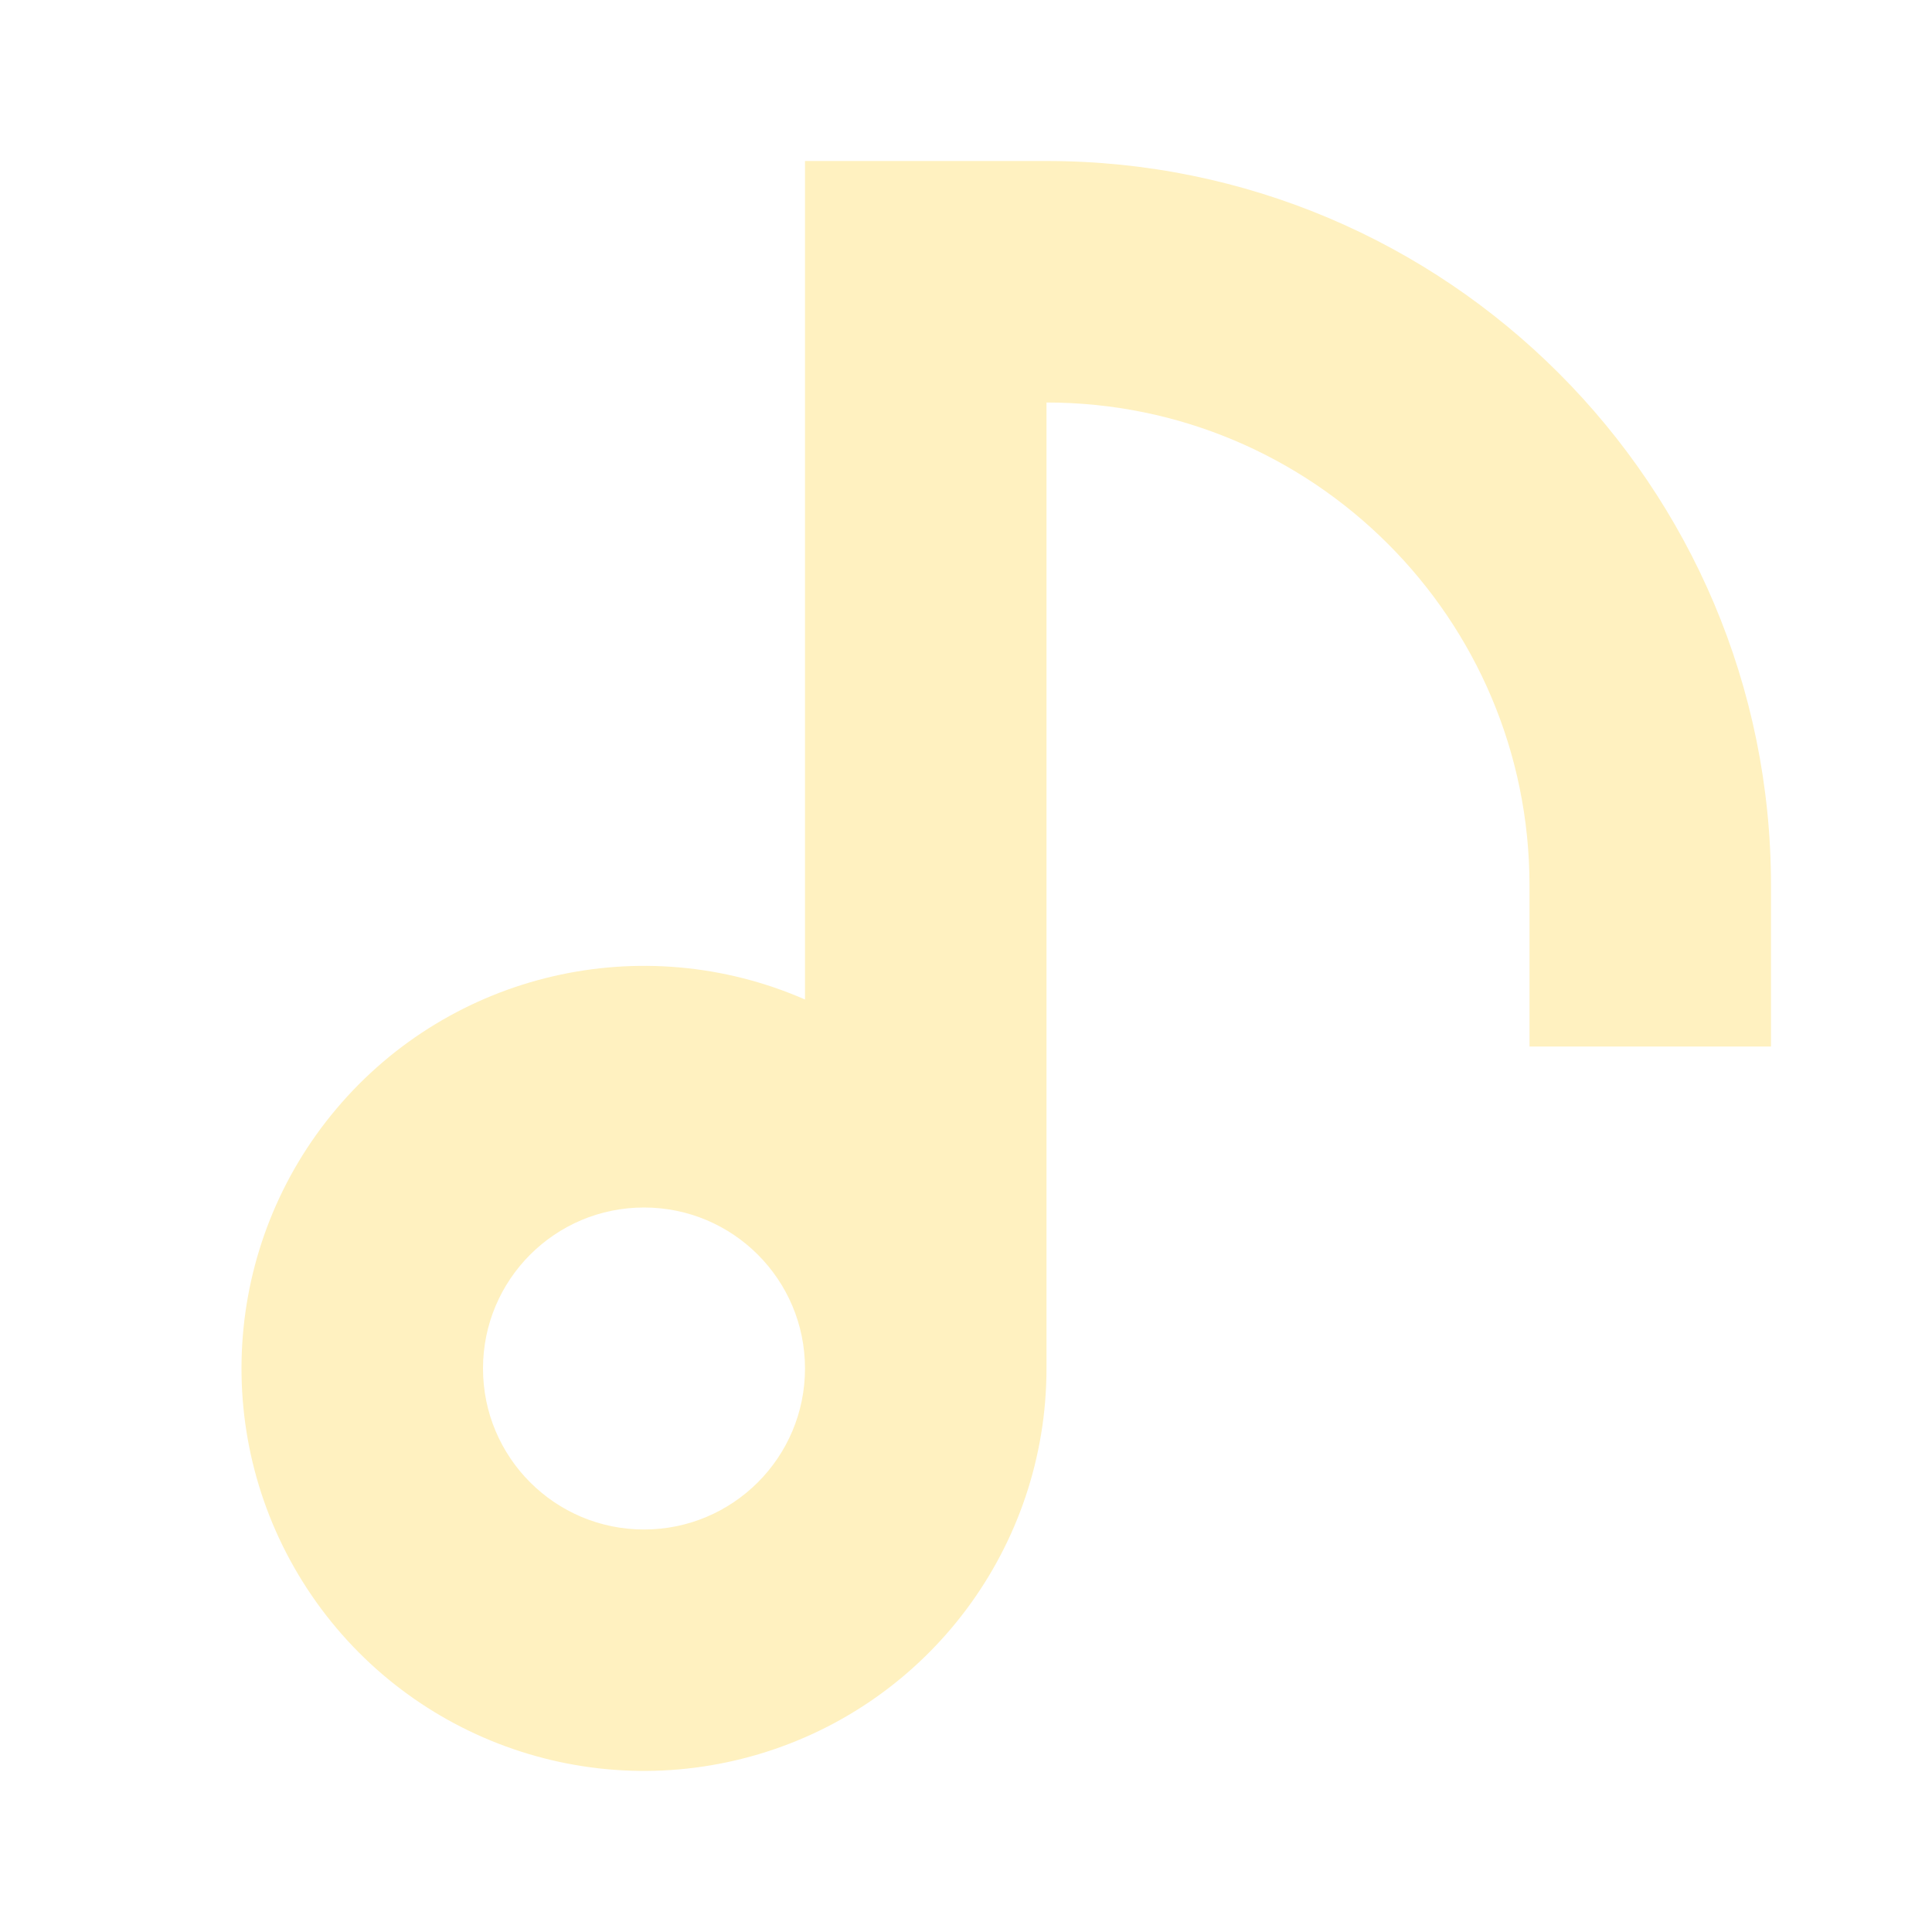
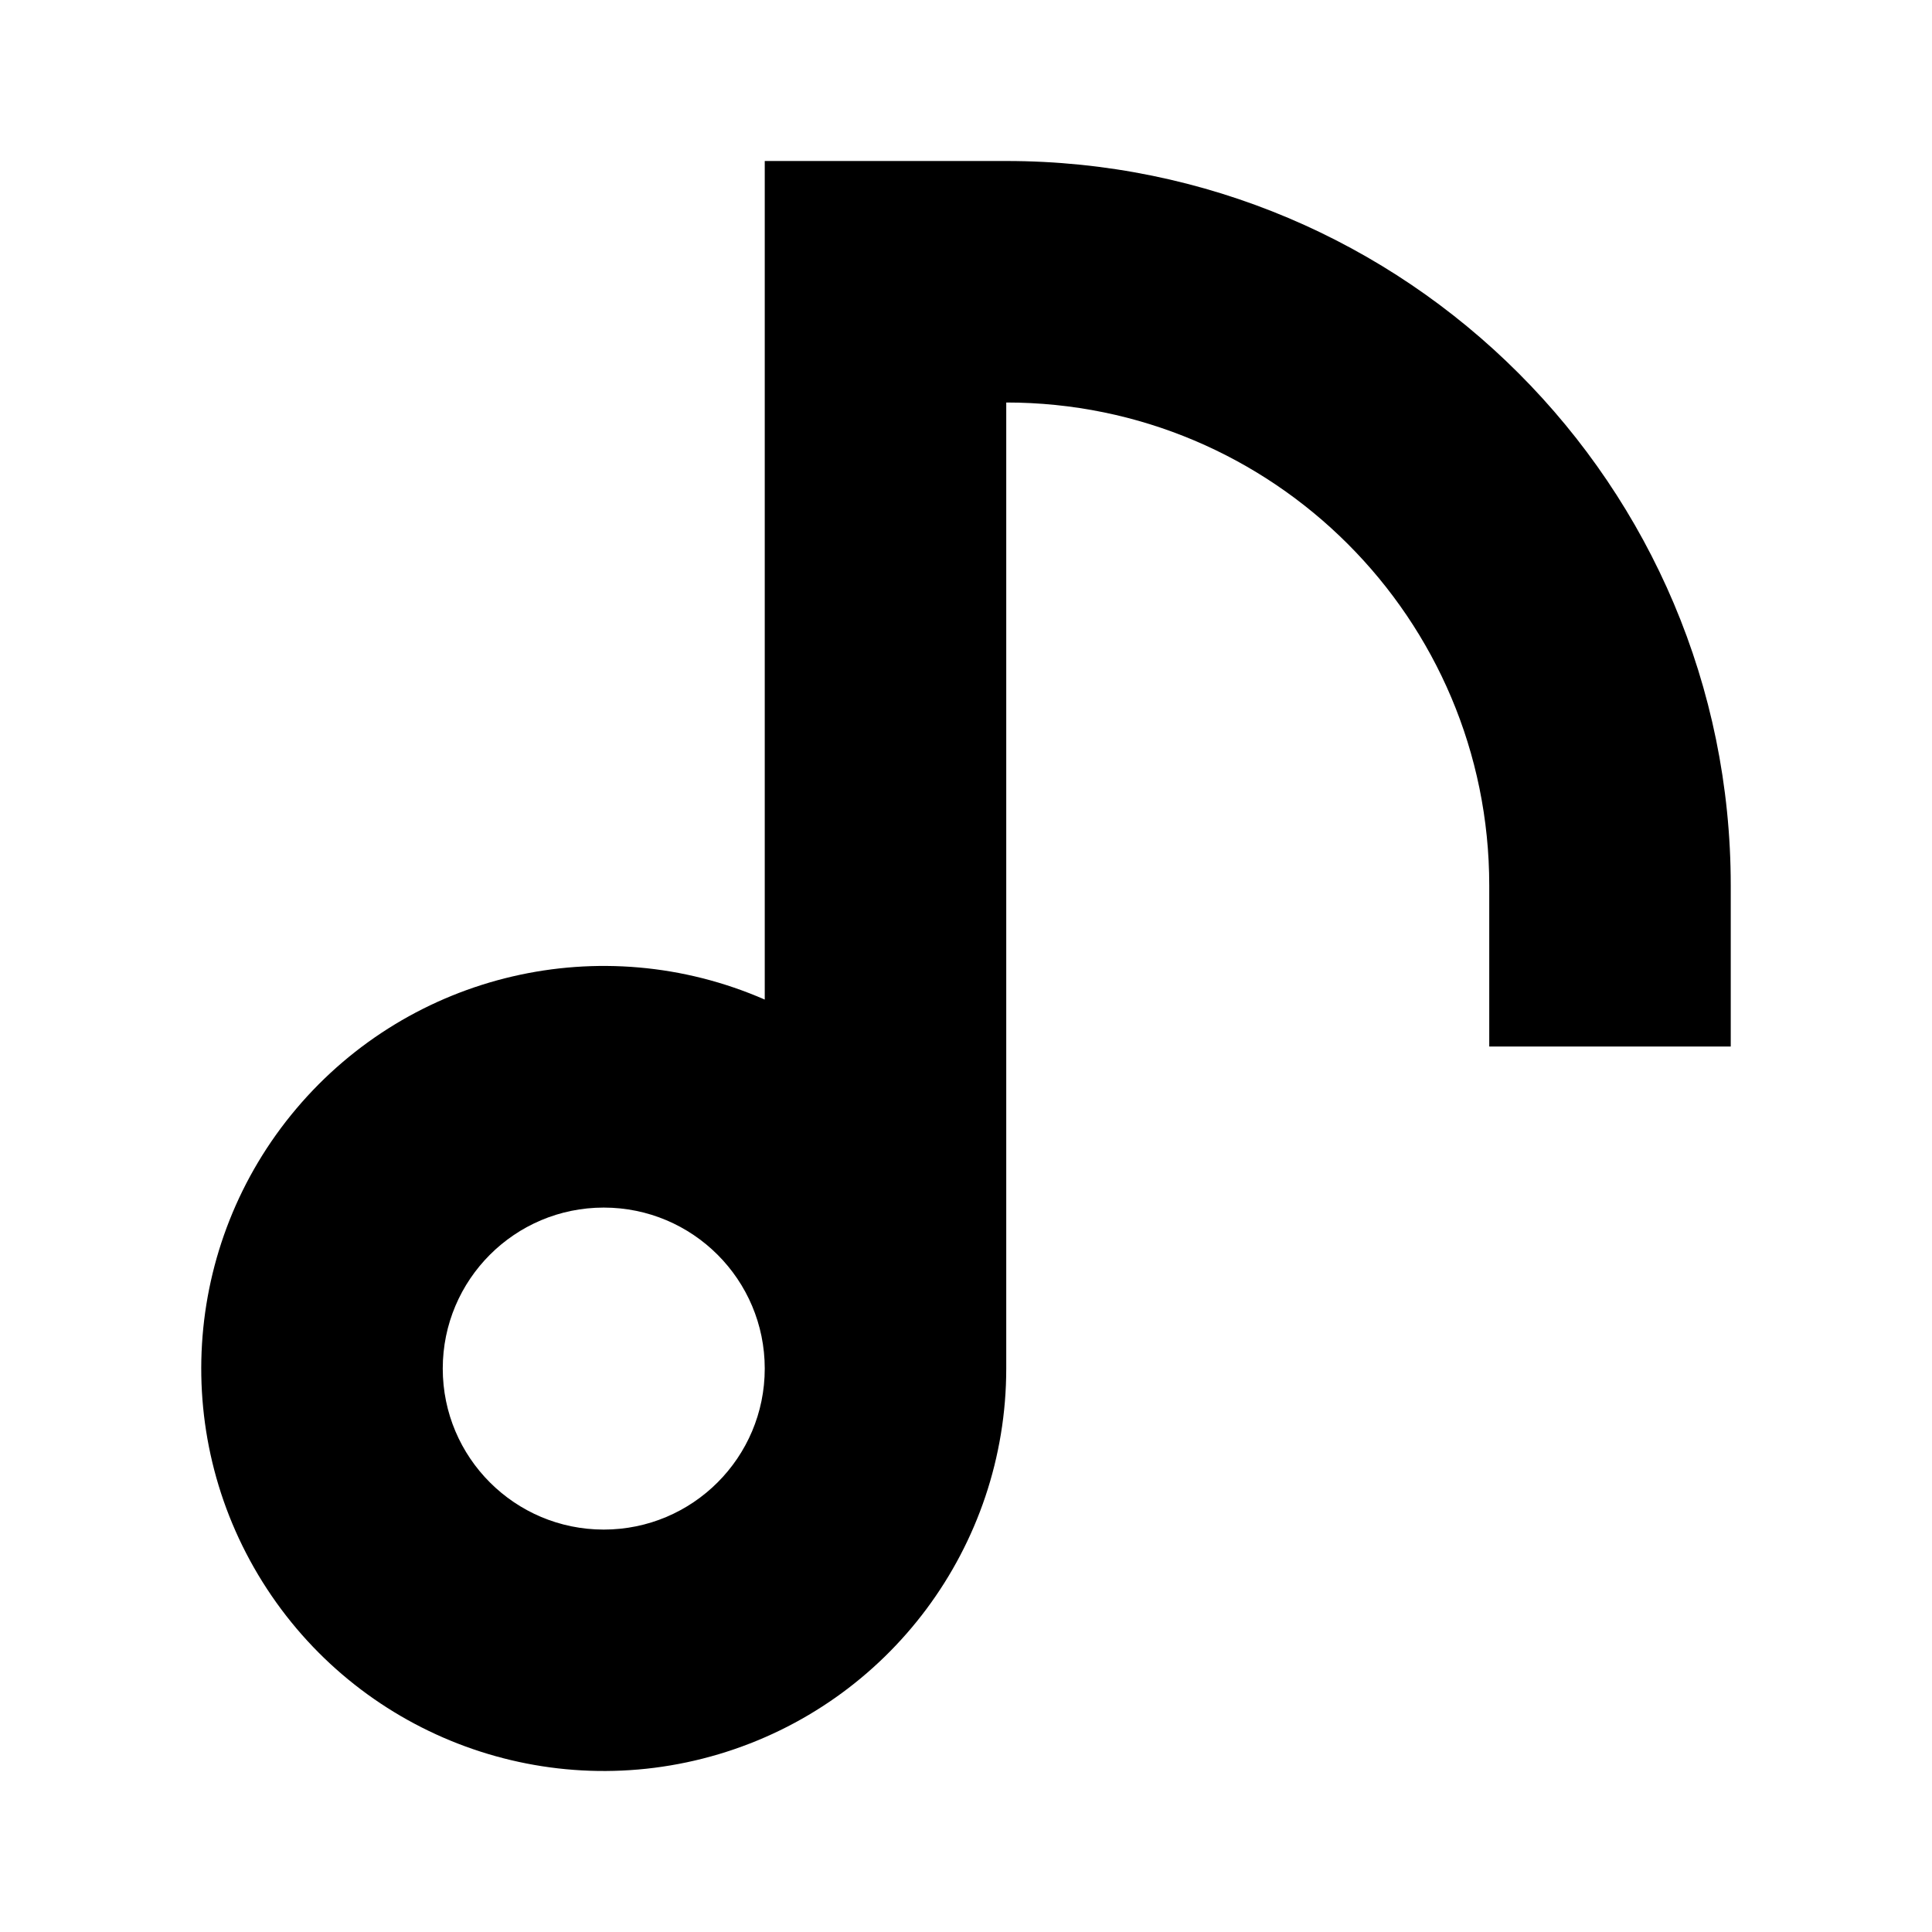
- <svg xmlns="http://www.w3.org/2000/svg" width="24" height="24" fill="none" viewBox="0 0 24 24">
-   <path fill="#FFF1C0" fill-rule="evenodd" d="M10 2h3a9 9 0 0 1 9 9v2h-3v-2a6 6 0 0 0-6-6v12a5 5 0 1 1-3-4.584zm0 15a2 2 0 1 0-4 0 2 2 0 0 0 4 0" clip-rule="evenodd" />
+ <svg xmlns="http://www.w3.org/2000/svg" viewBox="0 0 24 24">
+   <path d="M9.5 2h3a9 9 0 0 1 9 9v2h-3v-2a6 6 0 0 0-6-6v12.001a5 5 0 1 1-3-4.584zm0 15.001a2 2 0 1 0-4 0 2 2 0 0 0 4 0" />
</svg>
